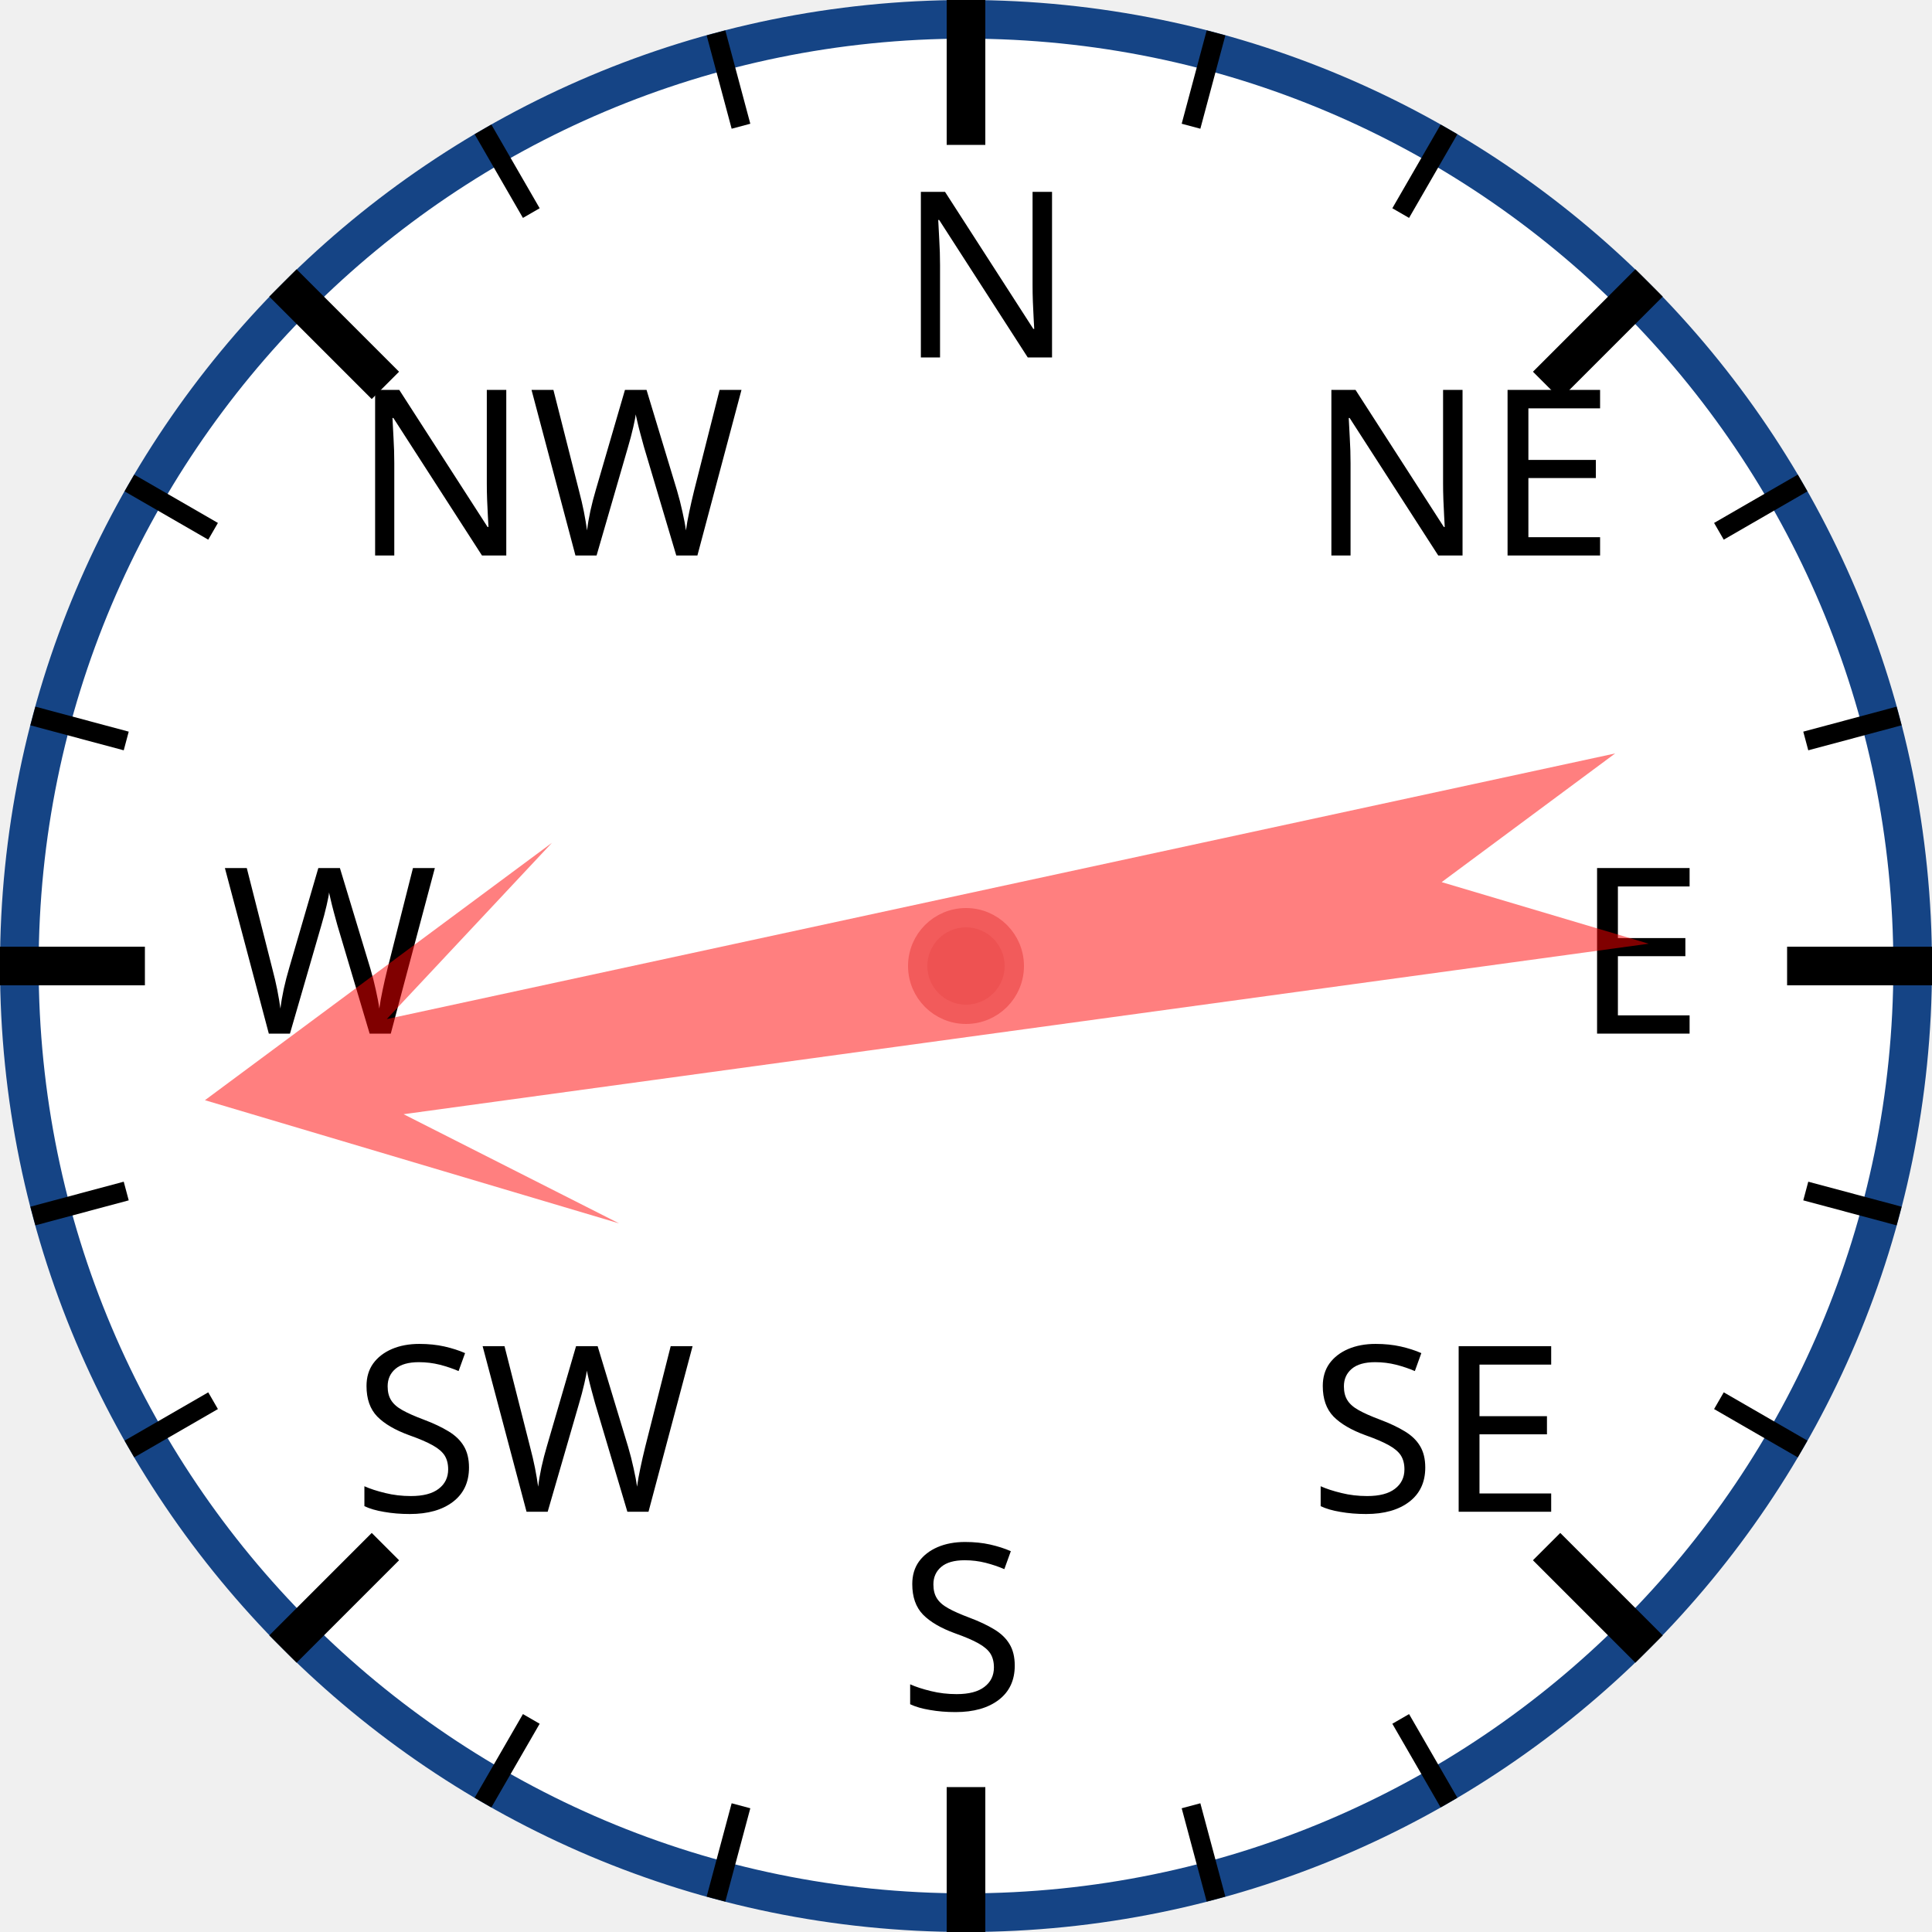
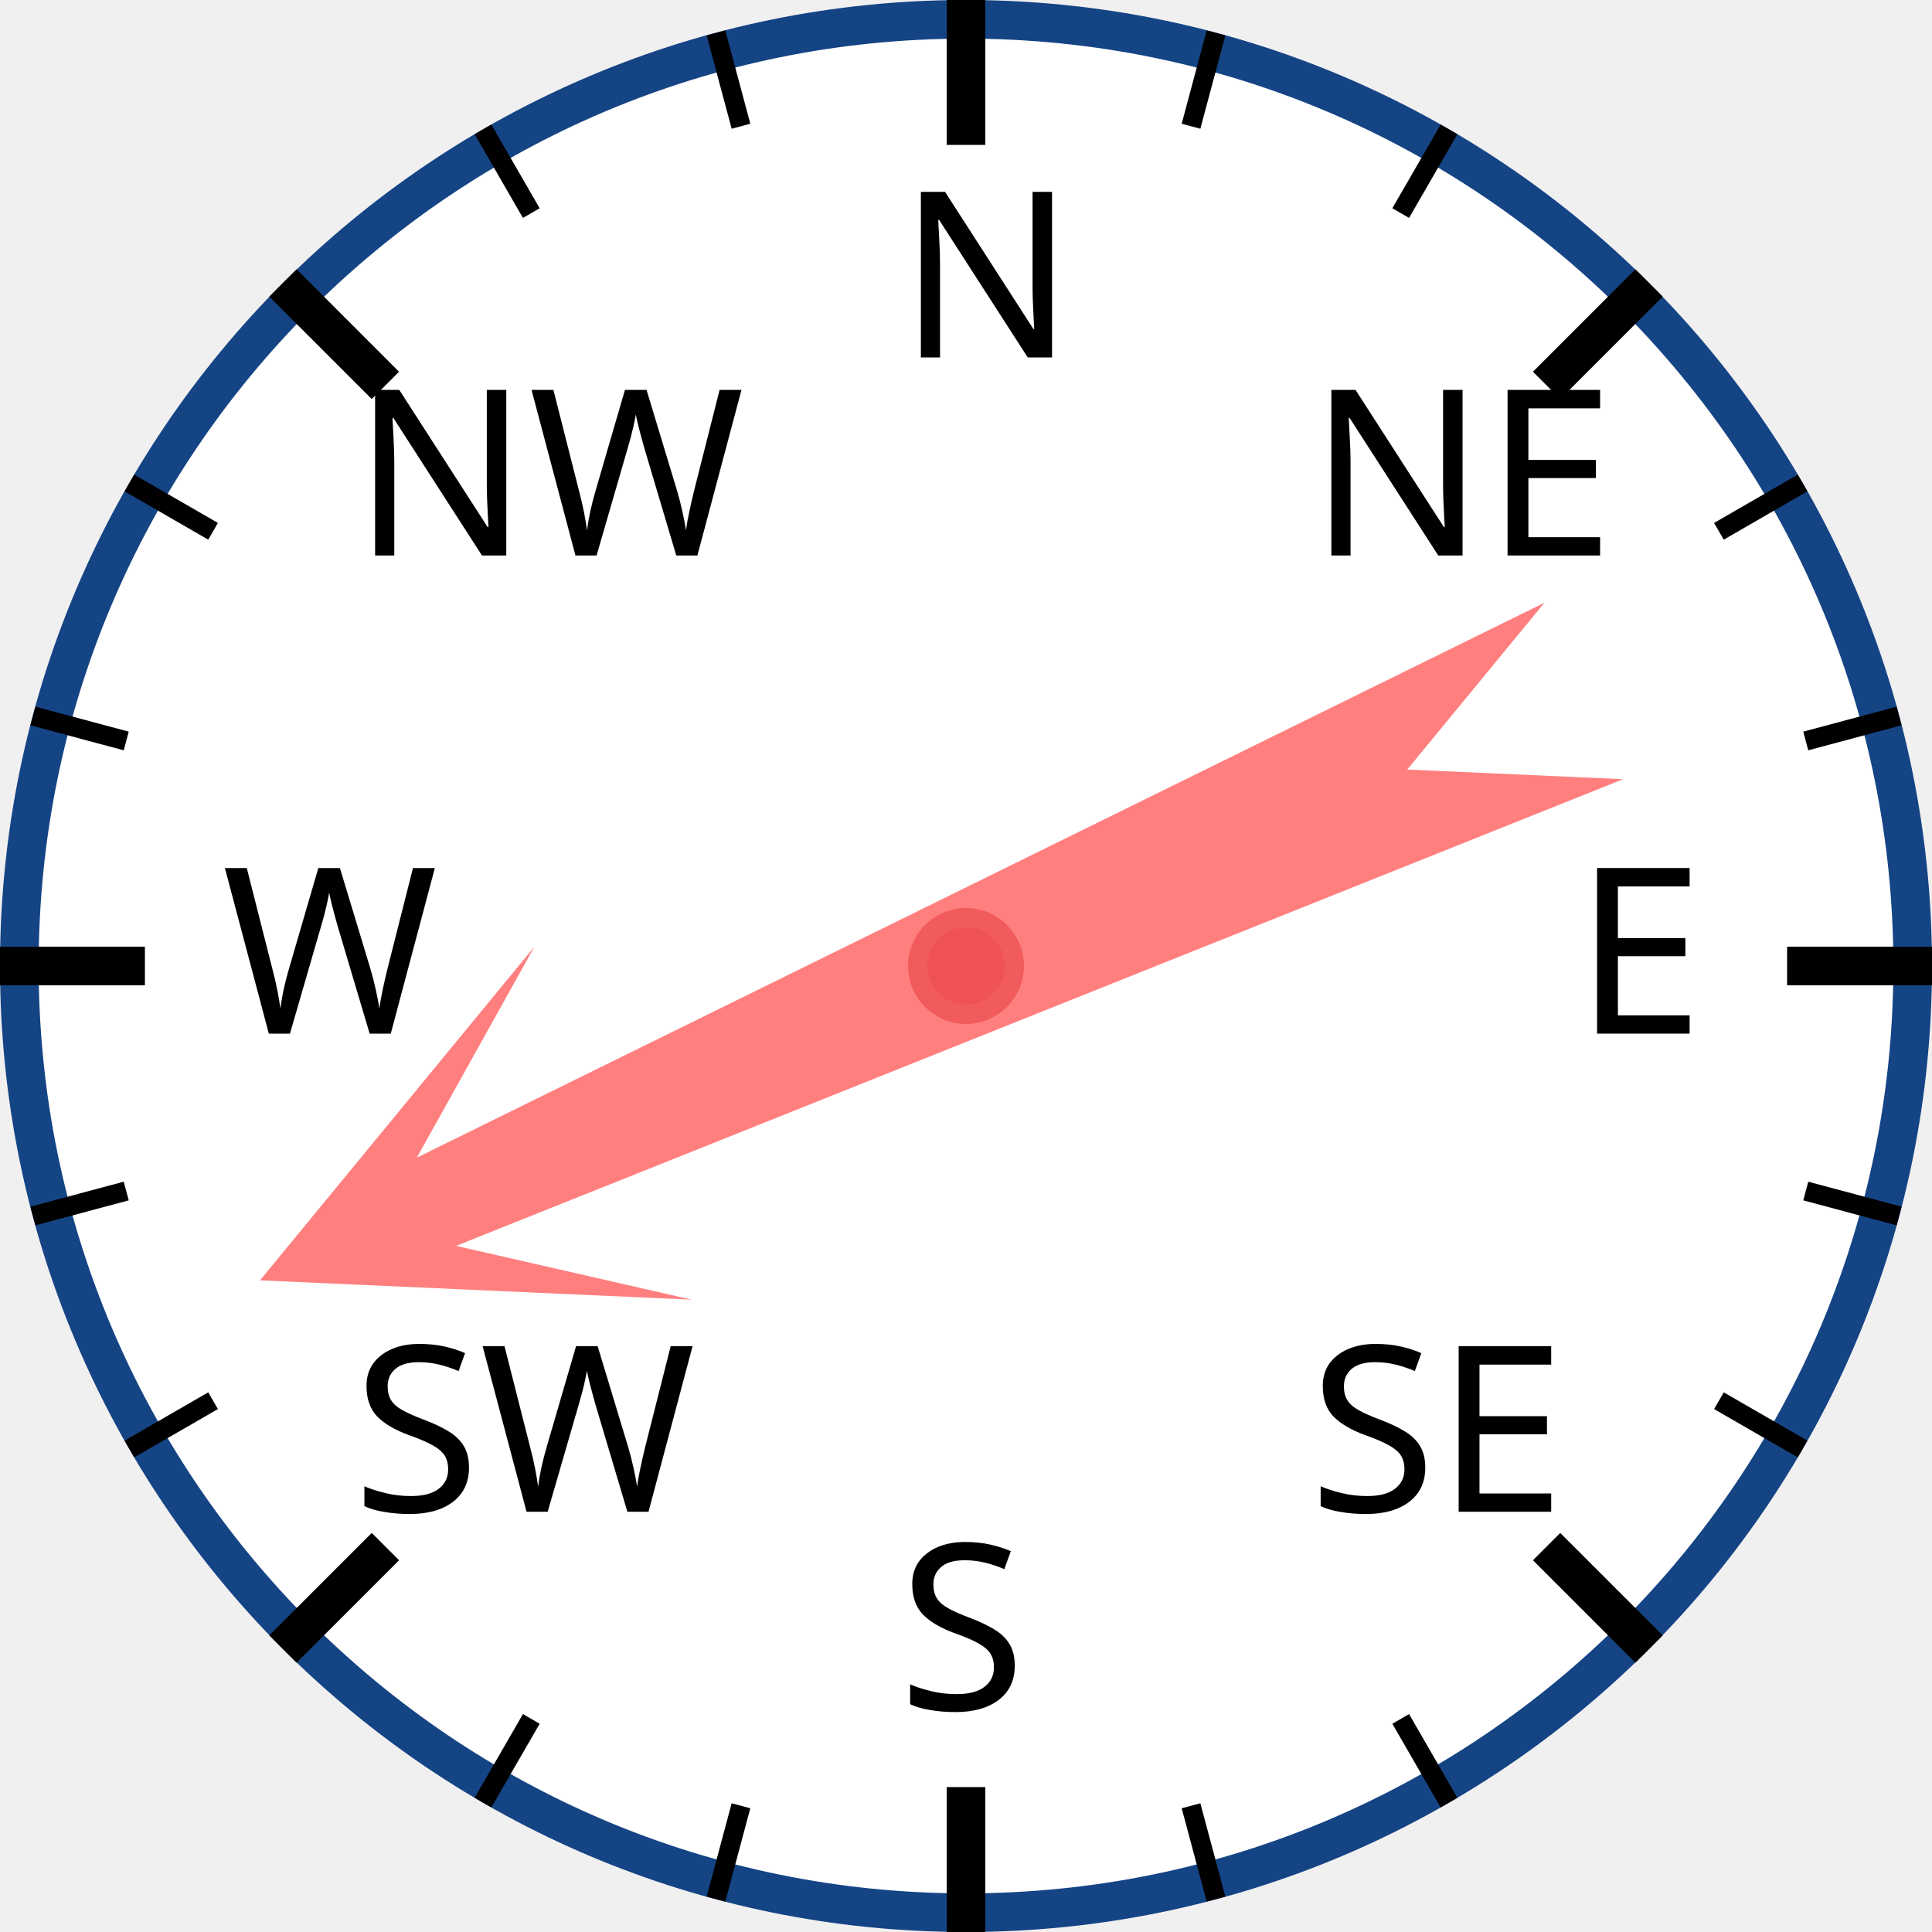
<svg xmlns="http://www.w3.org/2000/svg" width="120px" height="120px" viewBox="0 0 200 200">
  <circle cx="100" cy="100" r="98" style="fill: white; stroke: #154485; stroke-width: 4;" />
  <text x="93.0" y="37.0" style="font-family: sans-serif; font-size: 18pt;">N</text>
  <line x1="100.0" y1="0.0" x2="100.0" y2="15.0" style="stroke: black; stroke-width: 4;" />
  <line x1="74.118" y1="3.407" x2="76.706" y2="13.067" style="stroke: black; stroke-width: 2;" />
  <line x1="50" y1="13.397" x2="55" y2="22.058" style="stroke: black; stroke-width: 2;" />
  <text x="36.503" y="57.503" style="font-family: sans-serif; font-size: 18pt;">NW</text>
  <line x1="29.289" y1="29.289" x2="39.896" y2="39.896" style="stroke: black; stroke-width: 4;" />
  <line x1="13.397" y1="50" x2="22.058" y2="55" style="stroke: black; stroke-width: 2;" />
  <line x1="3.407" y1="74.118" x2="13.067" y2="76.706" style="stroke: black; stroke-width: 2;" />
  <text x="23.0" y="107.0" style="font-family: sans-serif; font-size: 18pt;">W</text>
  <line x1="0.0" y1="100.0" x2="15.0" y2="100.0" style="stroke: black; stroke-width: 4;" />
  <line x1="3.407" y1="125.882" x2="13.067" y2="123.294" style="stroke: black; stroke-width: 2;" />
  <line x1="13.397" y1="150" x2="22.058" y2="145" style="stroke: black; stroke-width: 2;" />
  <text x="36.503" y="156.497" style="font-family: sans-serif; font-size: 18pt;">SW</text>
  <line x1="29.289" y1="170.711" x2="39.896" y2="160.104" style="stroke: black; stroke-width: 4;" />
  <line x1="50" y1="186.603" x2="55" y2="177.942" style="stroke: black; stroke-width: 2;" />
  <line x1="74.118" y1="196.593" x2="76.706" y2="186.933" style="stroke: black; stroke-width: 2;" />
  <text x="93" y="177.0" style="font-family: sans-serif; font-size: 18pt;">S</text>
  <line x1="100" y1="200.0" x2="100" y2="185.0" style="stroke: black; stroke-width: 4;" />
  <line x1="125.882" y1="196.593" x2="123.294" y2="186.933" style="stroke: black; stroke-width: 2;" />
  <line x1="150.0" y1="186.603" x2="145.0" y2="177.942" style="stroke: black; stroke-width: 2;" />
  <text x="135.497" y="156.497" style="font-family: sans-serif; font-size: 18pt;">SE</text>
  <line x1="170.711" y1="170.711" x2="160.104" y2="160.104" style="stroke: black; stroke-width: 4;" />
  <line x1="186.603" y1="150" x2="177.942" y2="145" style="stroke: black; stroke-width: 2;" />
  <line x1="196.593" y1="125.882" x2="186.933" y2="123.294" style="stroke: black; stroke-width: 2;" />
  <text x="163.0" y="107" style="font-family: sans-serif; font-size: 18pt;">E</text>
  <line x1="200.0" y1="100" x2="185.0" y2="100" style="stroke: black; stroke-width: 4;" />
  <line x1="196.593" y1="74.118" x2="186.933" y2="76.706" style="stroke: black; stroke-width: 2;" />
  <line x1="186.603" y1="50" x2="177.942" y2="55" style="stroke: black; stroke-width: 2;" />
  <text x="135.497" y="57.503" style="font-family: sans-serif; font-size: 18pt;">NE</text>
  <line x1="170.711" y1="29.289" x2="160.104" y2="39.896" style="stroke: black; stroke-width: 4;" />
  <line x1="150" y1="13.397" x2="145" y2="22.058" style="stroke: black; stroke-width: 2;" />
  <line x1="125.882" y1="3.407" x2="123.294" y2="13.067" style="stroke: black; stroke-width: 2;" />
-   <polygon points="100 20 120 60 105 40 110 170 100 150 90 170 95 40 80 60" style="fill: red; fill-opacity: 0.5;" transform="rotate(260,100,100)" />
+   <polygon points="100 20 120 60 105 40 110 170 100 150 90 170 95 40 80 60" style="fill: red; fill-opacity: 0.5;" transform="rotate(246,100,100)" />
  <circle cx="100" cy="100" r="5" style="fill: #EE5252; stroke: #F25B5B; stroke-width: 2;" />
</svg>
